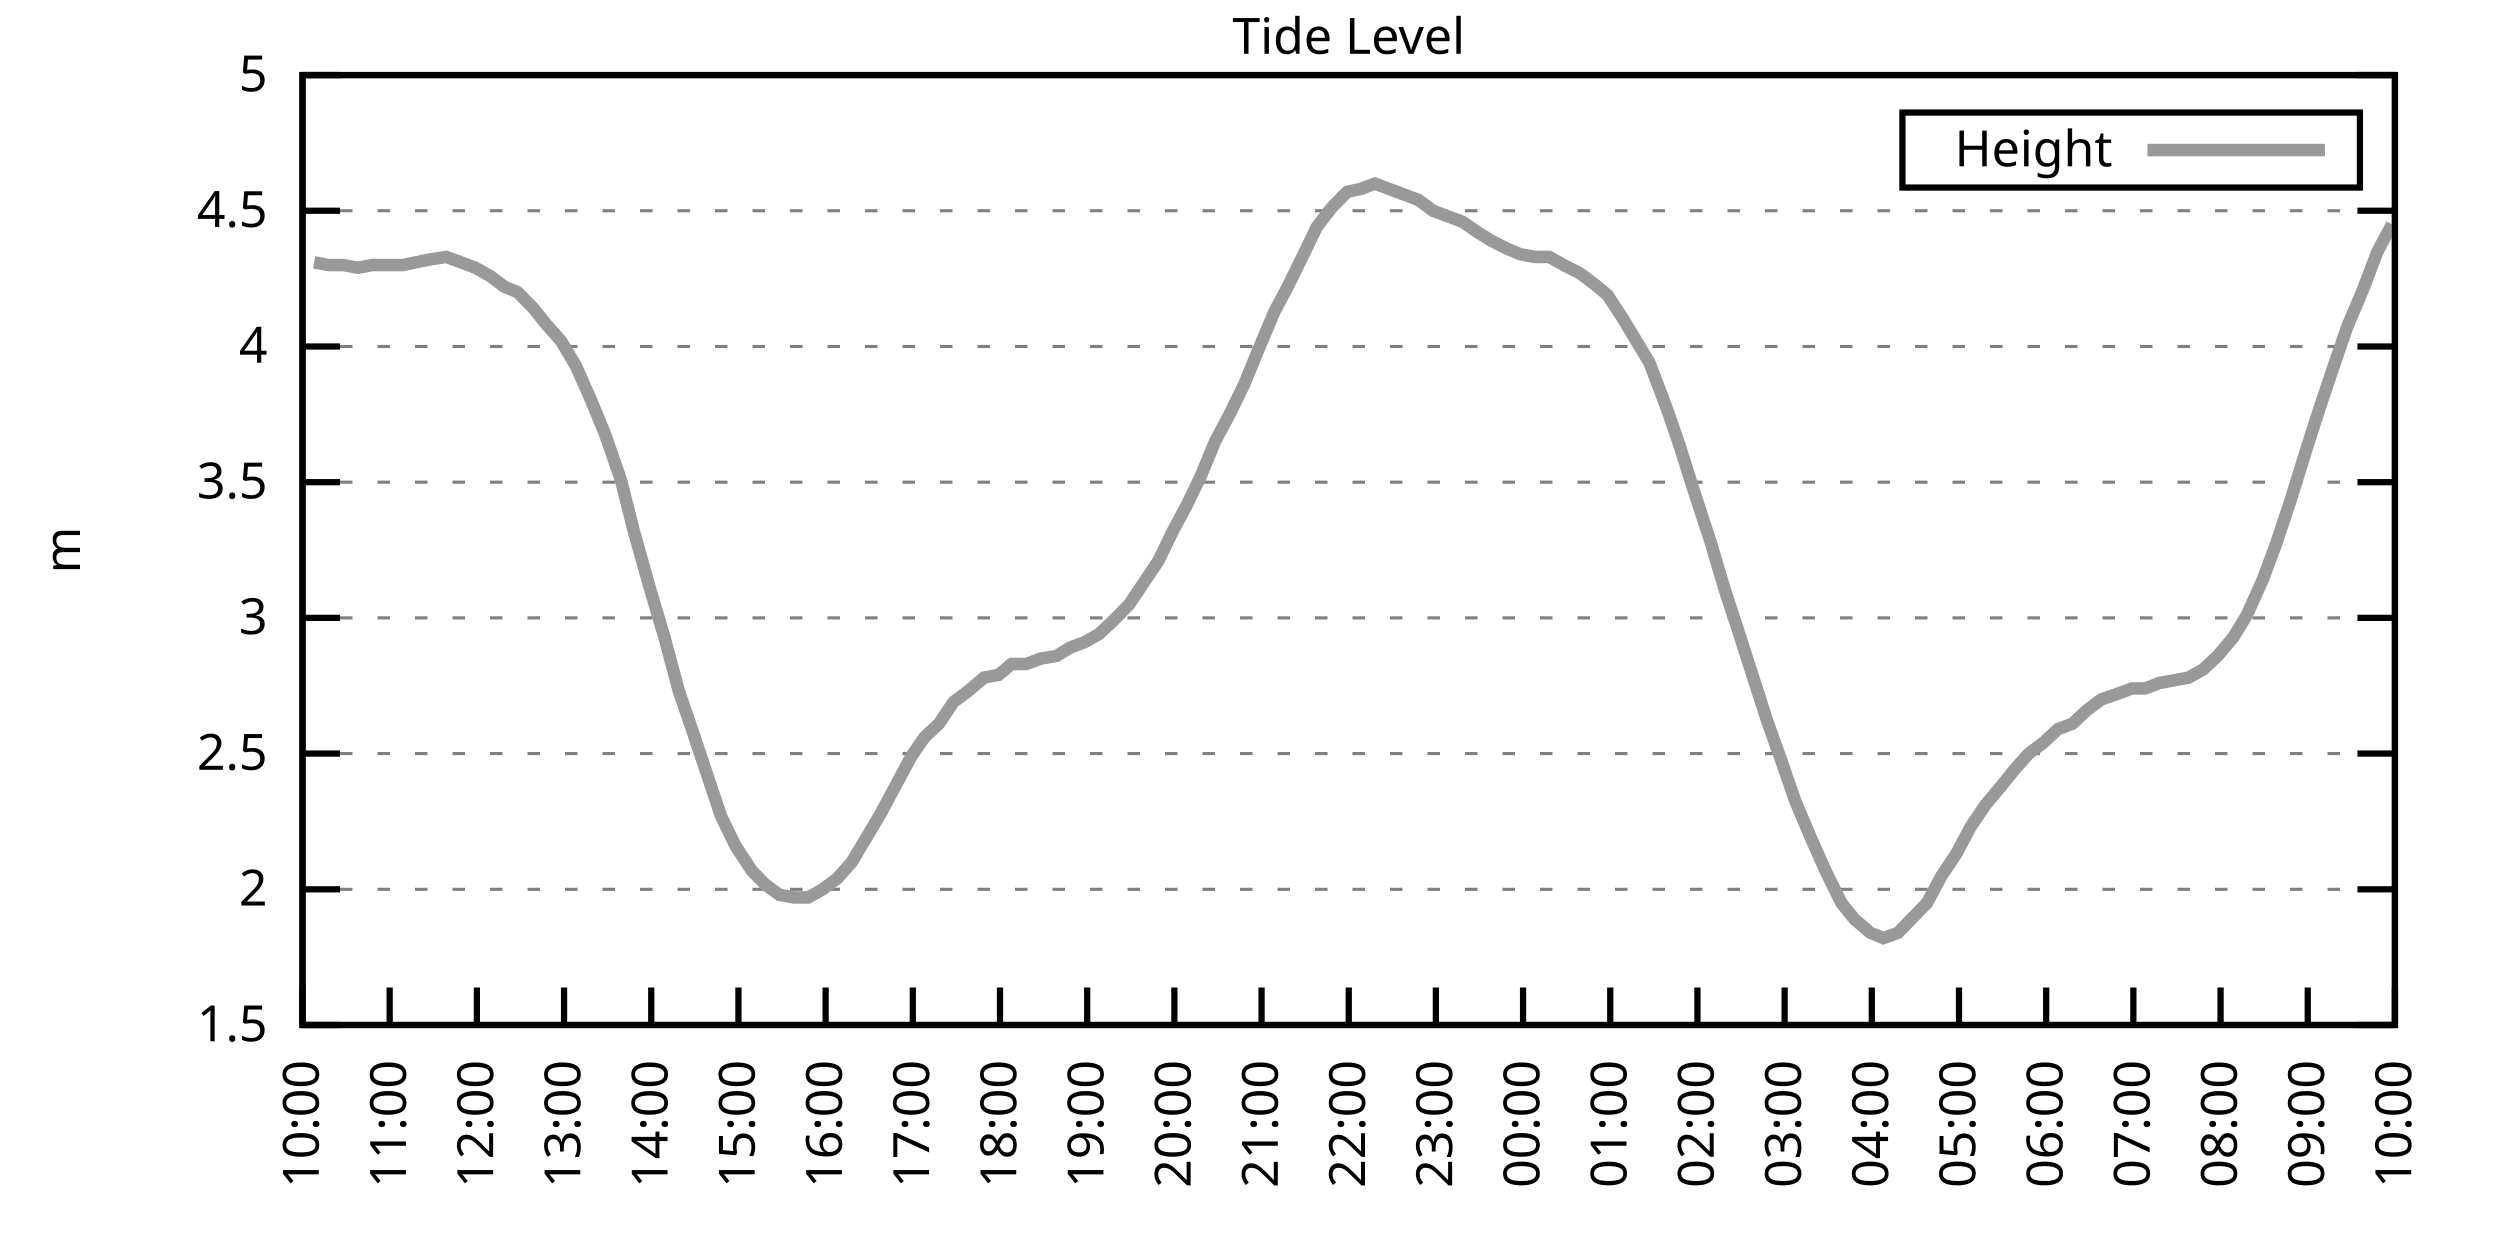
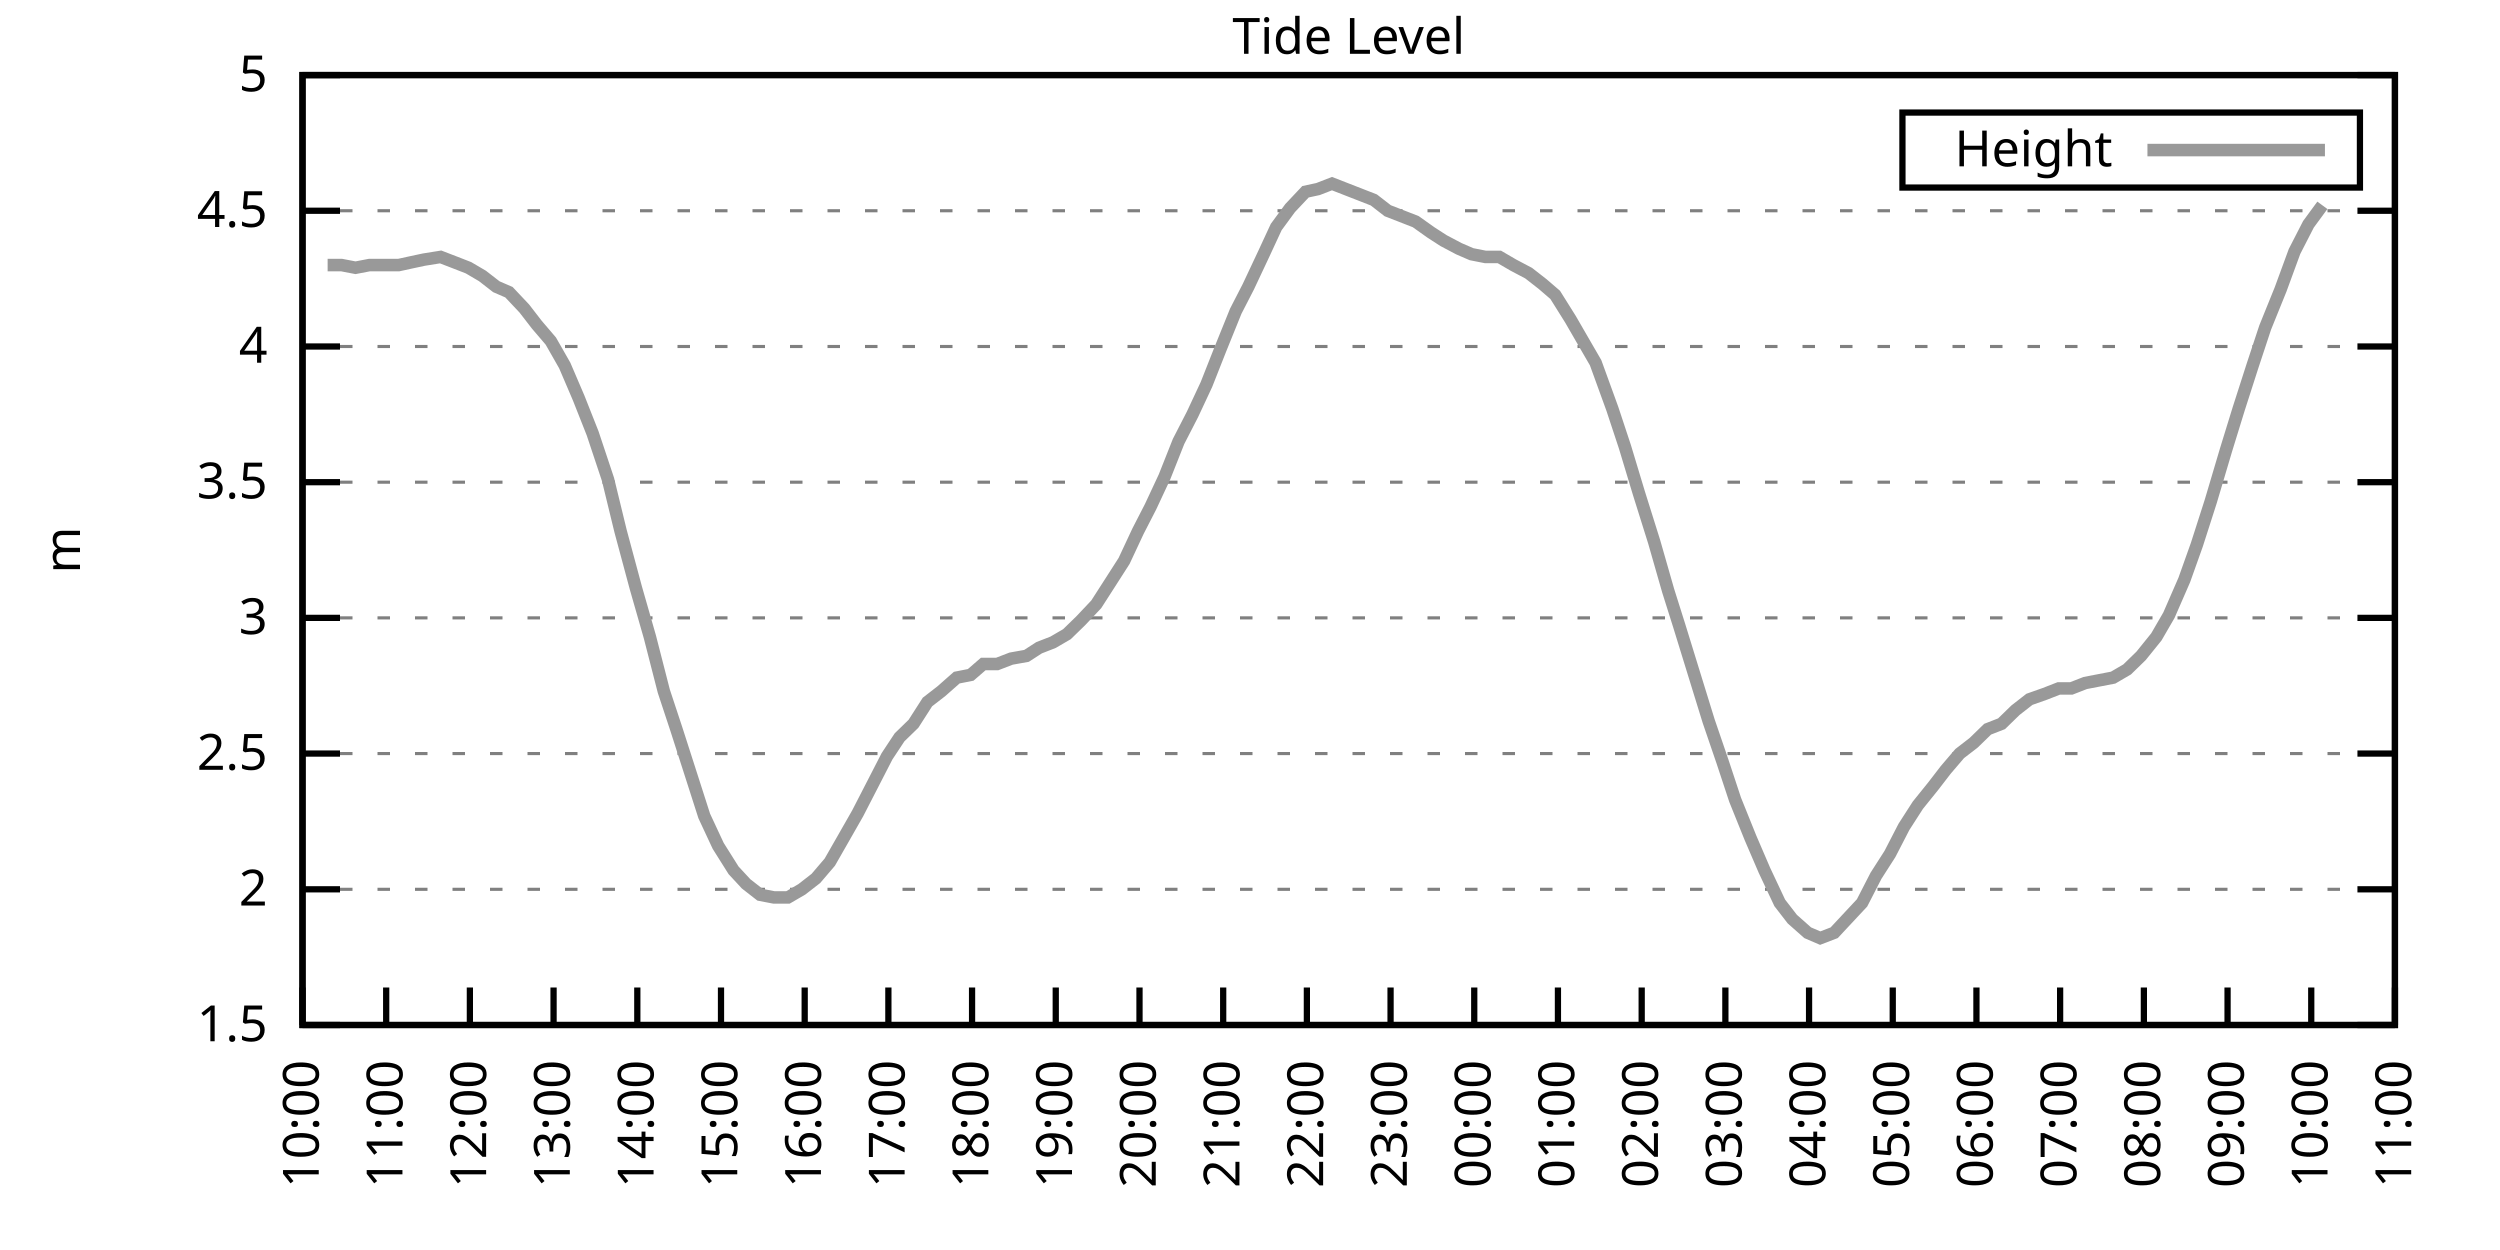
<svg xmlns="http://www.w3.org/2000/svg" xmlns:xlink="http://www.w3.org/1999/xlink" width="400" height="200" viewBox="0 0 400 200">
  <g id="gnuplot_canvas">
    <rect x="0" y="0" width="400" height="200" fill="none" />
    <defs>
      <circle id="gpDot" r="0.5" stroke-width="0.5" stroke="currentColor" />
      <path id="gpPt0" stroke-width="0.333" stroke="currentColor" d="M-1,0 h2 M0,-1 v2" />
      <path id="gpPt1" stroke-width="0.333" stroke="currentColor" d="M-1,-1 L1,1 M1,-1 L-1,1" />
      <path id="gpPt2" stroke-width="0.333" stroke="currentColor" d="M-1,0 L1,0 M0,-1 L0,1 M-1,-1 L1,1 M-1,1 L1,-1" />
      <rect id="gpPt3" stroke-width="0.333" stroke="currentColor" x="-1" y="-1" width="2" height="2" />
      <rect id="gpPt4" stroke-width="0.333" stroke="currentColor" fill="currentColor" x="-1" y="-1" width="2" height="2" />
      <circle id="gpPt5" stroke-width="0.333" stroke="currentColor" cx="0" cy="0" r="1" />
      <use xlink:href="#gpPt5" id="gpPt6" fill="currentColor" stroke="none" />
      <path id="gpPt7" stroke-width="0.333" stroke="currentColor" d="M0,-1.33 L-1.33,0.67 L1.33,0.67 z" />
      <use xlink:href="#gpPt7" id="gpPt8" fill="currentColor" stroke="none" />
      <use xlink:href="#gpPt7" id="gpPt9" stroke="currentColor" transform="rotate(180)" />
      <use xlink:href="#gpPt9" id="gpPt10" fill="currentColor" stroke="none" />
      <use xlink:href="#gpPt3" id="gpPt11" stroke="currentColor" transform="rotate(45)" />
      <use xlink:href="#gpPt11" id="gpPt12" fill="currentColor" stroke="none" />
      <path id="gpPt13" stroke-width="0.333" stroke="currentColor" d="M0,1.330 L1.265,0.411 L0.782,-1.067 L-0.782,-1.076 L-1.265,0.411 z" />
      <use xlink:href="#gpPt13" id="gpPt14" fill="currentColor" stroke="none" />
      <filter id="textbox" filterUnits="objectBoundingBox" x="0" y="0" height="1" width="1">
        <feFlood flood-color="white" flood-opacity="1" result="bgnd" />
        <feComposite in="SourceGraphic" in2="bgnd" operator="atop" />
      </filter>
      <filter id="greybox" filterUnits="objectBoundingBox" x="0" y="0" height="1" width="1">
        <feFlood flood-color="lightgrey" flood-opacity="1" result="grey" />
        <feComposite in="SourceGraphic" in2="grey" operator="atop" />
      </filter>
    </defs>
    <g fill="none" color="white" stroke="currentColor" stroke-width="1.00" stroke-linecap="butt" stroke-linejoin="miter">
</g>
    <g fill="none" color="black" stroke="currentColor" stroke-width="1.00" stroke-linecap="butt" stroke-linejoin="miter">
      <g stroke="none" shape-rendering="crispEdges">
        <polygon fill="rgb(255, 255, 255)" points="48.40,164.00 383.18,164.00 383.18,12.02 48.40,12.02 " />
      </g>
    </g>
    <g fill="none" color="black" stroke="currentColor" stroke-width="1.00" stroke-linecap="butt" stroke-linejoin="miter">
</g>
    <g fill="none" color="black" stroke="black" stroke-width="0.50" stroke-linecap="butt" stroke-linejoin="miter">
</g>
    <g fill="none" color="gray" stroke="currentColor" stroke-width="0.50" stroke-linecap="butt" stroke-linejoin="miter">
      <path stroke="gray" stroke-dasharray="2,4" class="gridline" d="M48.40,164.00 L383.19,164.00  " />
    </g>
    <g fill="none" color="gray" stroke="gray" stroke-width="1.00" stroke-linecap="butt" stroke-linejoin="miter">
</g>
    <g fill="none" color="black" stroke="currentColor" stroke-width="1.00" stroke-linecap="butt" stroke-linejoin="miter">
      <path stroke="black" d="M48.40,164.00 L54.40,164.00 M383.19,164.00 L377.19,164.00  " />
      <g transform="translate(42.80,166.60)" stroke="none" fill="black" font-family="Sans" font-size="8.00" text-anchor="end">
        <text>
          <tspan font-family="Sans"> 1.5</tspan>
        </text>
      </g>
    </g>
    <g fill="none" color="black" stroke="currentColor" stroke-width="1.00" stroke-linecap="butt" stroke-linejoin="miter">
</g>
    <g fill="none" color="black" stroke="black" stroke-width="0.50" stroke-linecap="butt" stroke-linejoin="miter">
</g>
    <g fill="none" color="gray" stroke="currentColor" stroke-width="0.50" stroke-linecap="butt" stroke-linejoin="miter">
      <path stroke="gray" stroke-dasharray="2,4" class="gridline" d="M48.40,142.29 L383.19,142.29  " />
    </g>
    <g fill="none" color="gray" stroke="gray" stroke-width="1.00" stroke-linecap="butt" stroke-linejoin="miter">
</g>
    <g fill="none" color="black" stroke="currentColor" stroke-width="1.00" stroke-linecap="butt" stroke-linejoin="miter">
      <path stroke="black" d="M48.40,142.29 L54.40,142.29 M383.19,142.29 L377.19,142.29  " />
      <g transform="translate(42.80,144.89)" stroke="none" fill="black" font-family="Sans" font-size="8.00" text-anchor="end">
        <text>
          <tspan font-family="Sans"> 2</tspan>
        </text>
      </g>
    </g>
    <g fill="none" color="black" stroke="currentColor" stroke-width="1.00" stroke-linecap="butt" stroke-linejoin="miter">
</g>
    <g fill="none" color="black" stroke="black" stroke-width="0.50" stroke-linecap="butt" stroke-linejoin="miter">
</g>
    <g fill="none" color="gray" stroke="currentColor" stroke-width="0.50" stroke-linecap="butt" stroke-linejoin="miter">
      <path stroke="gray" stroke-dasharray="2,4" class="gridline" d="M48.40,120.57 L383.19,120.57  " />
    </g>
    <g fill="none" color="gray" stroke="gray" stroke-width="1.00" stroke-linecap="butt" stroke-linejoin="miter">
</g>
    <g fill="none" color="black" stroke="currentColor" stroke-width="1.00" stroke-linecap="butt" stroke-linejoin="miter">
      <path stroke="black" d="M48.40,120.57 L54.40,120.57 M383.19,120.57 L377.19,120.57  " />
      <g transform="translate(42.80,123.17)" stroke="none" fill="black" font-family="Sans" font-size="8.00" text-anchor="end">
        <text>
          <tspan font-family="Sans"> 2.5</tspan>
        </text>
      </g>
    </g>
    <g fill="none" color="black" stroke="currentColor" stroke-width="1.00" stroke-linecap="butt" stroke-linejoin="miter">
</g>
    <g fill="none" color="black" stroke="black" stroke-width="0.50" stroke-linecap="butt" stroke-linejoin="miter">
</g>
    <g fill="none" color="gray" stroke="currentColor" stroke-width="0.50" stroke-linecap="butt" stroke-linejoin="miter">
      <path stroke="gray" stroke-dasharray="2,4" class="gridline" d="M48.40,98.86 L383.19,98.86  " />
    </g>
    <g fill="none" color="gray" stroke="gray" stroke-width="1.00" stroke-linecap="butt" stroke-linejoin="miter">
</g>
    <g fill="none" color="black" stroke="currentColor" stroke-width="1.00" stroke-linecap="butt" stroke-linejoin="miter">
      <path stroke="black" d="M48.40,98.86 L54.40,98.86 M383.19,98.86 L377.19,98.86  " />
      <g transform="translate(42.80,101.46)" stroke="none" fill="black" font-family="Sans" font-size="8.00" text-anchor="end">
        <text>
          <tspan font-family="Sans"> 3</tspan>
        </text>
      </g>
    </g>
    <g fill="none" color="black" stroke="currentColor" stroke-width="1.00" stroke-linecap="butt" stroke-linejoin="miter">
</g>
    <g fill="none" color="black" stroke="black" stroke-width="0.50" stroke-linecap="butt" stroke-linejoin="miter">
</g>
    <g fill="none" color="gray" stroke="currentColor" stroke-width="0.50" stroke-linecap="butt" stroke-linejoin="miter">
      <path stroke="gray" stroke-dasharray="2,4" class="gridline" d="M48.40,77.15 L383.19,77.15  " />
    </g>
    <g fill="none" color="gray" stroke="gray" stroke-width="1.00" stroke-linecap="butt" stroke-linejoin="miter">
</g>
    <g fill="none" color="black" stroke="currentColor" stroke-width="1.00" stroke-linecap="butt" stroke-linejoin="miter">
      <path stroke="black" d="M48.40,77.15 L54.40,77.15 M383.19,77.15 L377.19,77.15  " />
      <g transform="translate(42.80,79.75)" stroke="none" fill="black" font-family="Sans" font-size="8.00" text-anchor="end">
        <text>
          <tspan font-family="Sans"> 3.5</tspan>
        </text>
      </g>
    </g>
    <g fill="none" color="black" stroke="currentColor" stroke-width="1.00" stroke-linecap="butt" stroke-linejoin="miter">
</g>
    <g fill="none" color="black" stroke="black" stroke-width="0.50" stroke-linecap="butt" stroke-linejoin="miter">
</g>
    <g fill="none" color="gray" stroke="currentColor" stroke-width="0.50" stroke-linecap="butt" stroke-linejoin="miter">
      <path stroke="gray" stroke-dasharray="2,4" class="gridline" d="M48.40,55.44 L383.19,55.44  " />
    </g>
    <g fill="none" color="gray" stroke="gray" stroke-width="1.00" stroke-linecap="butt" stroke-linejoin="miter">
</g>
    <g fill="none" color="black" stroke="currentColor" stroke-width="1.00" stroke-linecap="butt" stroke-linejoin="miter">
      <path stroke="black" d="M48.40,55.44 L54.40,55.44 M383.19,55.44 L377.19,55.44  " />
      <g transform="translate(42.80,58.04)" stroke="none" fill="black" font-family="Sans" font-size="8.00" text-anchor="end">
        <text>
          <tspan font-family="Sans"> 4</tspan>
        </text>
      </g>
    </g>
    <g fill="none" color="black" stroke="currentColor" stroke-width="1.00" stroke-linecap="butt" stroke-linejoin="miter">
</g>
    <g fill="none" color="black" stroke="black" stroke-width="0.50" stroke-linecap="butt" stroke-linejoin="miter">
</g>
    <g fill="none" color="gray" stroke="currentColor" stroke-width="0.50" stroke-linecap="butt" stroke-linejoin="miter">
      <path stroke="gray" stroke-dasharray="2,4" class="gridline" d="M48.40,33.72 L383.19,33.72  " />
    </g>
    <g fill="none" color="gray" stroke="gray" stroke-width="1.00" stroke-linecap="butt" stroke-linejoin="miter">
</g>
    <g fill="none" color="black" stroke="currentColor" stroke-width="1.00" stroke-linecap="butt" stroke-linejoin="miter">
      <path stroke="black" d="M48.40,33.72 L54.40,33.72 M383.19,33.72 L377.19,33.72  " />
      <g transform="translate(42.80,36.32)" stroke="none" fill="black" font-family="Sans" font-size="8.00" text-anchor="end">
        <text>
          <tspan font-family="Sans"> 4.5</tspan>
        </text>
      </g>
    </g>
    <g fill="none" color="black" stroke="currentColor" stroke-width="1.00" stroke-linecap="butt" stroke-linejoin="miter">
</g>
    <g fill="none" color="black" stroke="black" stroke-width="0.50" stroke-linecap="butt" stroke-linejoin="miter">
</g>
    <g fill="none" color="gray" stroke="currentColor" stroke-width="0.50" stroke-linecap="butt" stroke-linejoin="miter">
      <path stroke="gray" stroke-dasharray="2,4" class="gridline" d="M48.40,12.01 L383.19,12.01  " />
    </g>
    <g fill="none" color="gray" stroke="gray" stroke-width="1.00" stroke-linecap="butt" stroke-linejoin="miter">
</g>
    <g fill="none" color="black" stroke="currentColor" stroke-width="1.00" stroke-linecap="butt" stroke-linejoin="miter">
      <path stroke="black" d="M48.40,12.01 L54.40,12.01 M383.19,12.01 L377.19,12.01  " />
      <g transform="translate(42.80,14.61)" stroke="none" fill="black" font-family="Sans" font-size="8.00" text-anchor="end">
        <text>
          <tspan font-family="Sans"> 5</tspan>
        </text>
      </g>
    </g>
    <g fill="none" color="black" stroke="currentColor" stroke-width="1.00" stroke-linecap="butt" stroke-linejoin="miter">
      <path stroke="black" d="M48.40,164.00 L48.40,158.00  " />
      <g transform="translate(51.00,169.60) rotate(270.00)" stroke="none" fill="black" font-family="Sans" font-size="8.00" text-anchor="end">
        <text>
          <tspan font-family="Sans">10:00</tspan>
        </text>
      </g>
    </g>
    <g fill="none" color="black" stroke="currentColor" stroke-width="1.00" stroke-linecap="butt" stroke-linejoin="miter">
-       <path stroke="black" d="M62.35,164.00 L62.35,158.00  " />
-       <g transform="translate(64.95,169.60) rotate(270.00)" stroke="none" fill="black" font-family="Sans" font-size="8.00" text-anchor="end">
+       <path stroke="black" d="M61.79,164.00 L61.79,158.00  " />
+       <g transform="translate(64.39,169.60) rotate(270.00)" stroke="none" fill="black" font-family="Sans" font-size="8.00" text-anchor="end">
        <text>
          <tspan font-family="Sans">11:00</tspan>
        </text>
      </g>
    </g>
    <g fill="none" color="black" stroke="currentColor" stroke-width="1.00" stroke-linecap="butt" stroke-linejoin="miter">
-       <path stroke="black" d="M76.30,164.00 L76.30,158.00  " />
-       <g transform="translate(78.90,169.60) rotate(270.00)" stroke="none" fill="black" font-family="Sans" font-size="8.00" text-anchor="end">
+       <path stroke="black" d="M75.18,164.00 L75.18,158.00  " />
+       <g transform="translate(77.78,169.60) rotate(270.00)" stroke="none" fill="black" font-family="Sans" font-size="8.00" text-anchor="end">
        <text>
          <tspan font-family="Sans">12:00</tspan>
        </text>
      </g>
    </g>
    <g fill="none" color="black" stroke="currentColor" stroke-width="1.00" stroke-linecap="butt" stroke-linejoin="miter">
-       <path stroke="black" d="M90.25,164.00 L90.25,158.00  " />
-       <g transform="translate(92.85,169.60) rotate(270.00)" stroke="none" fill="black" font-family="Sans" font-size="8.00" text-anchor="end">
+       <path stroke="black" d="M88.57,164.00 L88.57,158.00  " />
+       <g transform="translate(91.17,169.60) rotate(270.00)" stroke="none" fill="black" font-family="Sans" font-size="8.00" text-anchor="end">
        <text>
          <tspan font-family="Sans">13:00</tspan>
        </text>
      </g>
    </g>
    <g fill="none" color="black" stroke="currentColor" stroke-width="1.00" stroke-linecap="butt" stroke-linejoin="miter">
-       <path stroke="black" d="M104.20,164.00 L104.20,158.00  " />
-       <g transform="translate(106.80,169.60) rotate(270.00)" stroke="none" fill="black" font-family="Sans" font-size="8.00" text-anchor="end">
+       <path stroke="black" d="M101.97,164.00 L101.97,158.00  " />
+       <g transform="translate(104.57,169.60) rotate(270.00)" stroke="none" fill="black" font-family="Sans" font-size="8.00" text-anchor="end">
        <text>
          <tspan font-family="Sans">14:00</tspan>
        </text>
      </g>
    </g>
    <g fill="none" color="black" stroke="currentColor" stroke-width="1.00" stroke-linecap="butt" stroke-linejoin="miter">
-       <path stroke="black" d="M118.15,164.00 L118.15,158.00  " />
-       <g transform="translate(120.75,169.60) rotate(270.00)" stroke="none" fill="black" font-family="Sans" font-size="8.00" text-anchor="end">
+       <path stroke="black" d="M115.36,164.00 L115.36,158.00  " />
+       <g transform="translate(117.96,169.60) rotate(270.00)" stroke="none" fill="black" font-family="Sans" font-size="8.00" text-anchor="end">
        <text>
          <tspan font-family="Sans">15:00</tspan>
        </text>
      </g>
    </g>
    <g fill="none" color="black" stroke="currentColor" stroke-width="1.00" stroke-linecap="butt" stroke-linejoin="miter">
-       <path stroke="black" d="M132.10,164.00 L132.10,158.00  " />
-       <g transform="translate(134.70,169.60) rotate(270.00)" stroke="none" fill="black" font-family="Sans" font-size="8.00" text-anchor="end">
+       <path stroke="black" d="M128.75,164.00 L128.75,158.00  " />
+       <g transform="translate(131.35,169.60) rotate(270.00)" stroke="none" fill="black" font-family="Sans" font-size="8.00" text-anchor="end">
        <text>
          <tspan font-family="Sans">16:00</tspan>
        </text>
      </g>
    </g>
    <g fill="none" color="black" stroke="currentColor" stroke-width="1.00" stroke-linecap="butt" stroke-linejoin="miter">
-       <path stroke="black" d="M146.05,164.00 L146.05,158.00  " />
-       <g transform="translate(148.65,169.60) rotate(270.00)" stroke="none" fill="black" font-family="Sans" font-size="8.00" text-anchor="end">
+       <path stroke="black" d="M142.14,164.00 L142.14,158.00  " />
+       <g transform="translate(144.74,169.60) rotate(270.00)" stroke="none" fill="black" font-family="Sans" font-size="8.00" text-anchor="end">
        <text>
          <tspan font-family="Sans">17:00</tspan>
        </text>
      </g>
    </g>
    <g fill="none" color="black" stroke="currentColor" stroke-width="1.00" stroke-linecap="butt" stroke-linejoin="miter">
-       <path stroke="black" d="M160.00,164.00 L160.00,158.00  " />
-       <g transform="translate(162.60,169.60) rotate(270.00)" stroke="none" fill="black" font-family="Sans" font-size="8.00" text-anchor="end">
+       <path stroke="black" d="M155.53,164.00 L155.53,158.00  " />
+       <g transform="translate(158.13,169.60) rotate(270.00)" stroke="none" fill="black" font-family="Sans" font-size="8.00" text-anchor="end">
        <text>
          <tspan font-family="Sans">18:00</tspan>
        </text>
      </g>
    </g>
    <g fill="none" color="black" stroke="currentColor" stroke-width="1.00" stroke-linecap="butt" stroke-linejoin="miter">
-       <path stroke="black" d="M173.95,164.00 L173.95,158.00  " />
-       <g transform="translate(176.55,169.60) rotate(270.00)" stroke="none" fill="black" font-family="Sans" font-size="8.00" text-anchor="end">
+       <path stroke="black" d="M168.92,164.00 L168.92,158.00  " />
+       <g transform="translate(171.52,169.60) rotate(270.00)" stroke="none" fill="black" font-family="Sans" font-size="8.00" text-anchor="end">
        <text>
          <tspan font-family="Sans">19:00</tspan>
        </text>
      </g>
    </g>
    <g fill="none" color="black" stroke="currentColor" stroke-width="1.00" stroke-linecap="butt" stroke-linejoin="miter">
-       <path stroke="black" d="M187.90,164.00 L187.90,158.00  " />
-       <g transform="translate(190.50,169.60) rotate(270.00)" stroke="none" fill="black" font-family="Sans" font-size="8.00" text-anchor="end">
+       <path stroke="black" d="M182.32,164.00 L182.32,158.00  " />
+       <g transform="translate(184.92,169.60) rotate(270.00)" stroke="none" fill="black" font-family="Sans" font-size="8.00" text-anchor="end">
        <text>
          <tspan font-family="Sans">20:00</tspan>
        </text>
      </g>
    </g>
    <g fill="none" color="black" stroke="currentColor" stroke-width="1.00" stroke-linecap="butt" stroke-linejoin="miter">
-       <path stroke="black" d="M201.85,164.00 L201.85,158.00  " />
-       <g transform="translate(204.45,169.60) rotate(270.00)" stroke="none" fill="black" font-family="Sans" font-size="8.00" text-anchor="end">
+       <path stroke="black" d="M195.71,164.00 L195.71,158.00  " />
+       <g transform="translate(198.31,169.60) rotate(270.00)" stroke="none" fill="black" font-family="Sans" font-size="8.00" text-anchor="end">
        <text>
          <tspan font-family="Sans">21:00</tspan>
        </text>
      </g>
    </g>
    <g fill="none" color="black" stroke="currentColor" stroke-width="1.00" stroke-linecap="butt" stroke-linejoin="miter">
-       <path stroke="black" d="M215.80,164.00 L215.80,158.00  " />
-       <g transform="translate(218.40,169.60) rotate(270.00)" stroke="none" fill="black" font-family="Sans" font-size="8.00" text-anchor="end">
+       <path stroke="black" d="M209.10,164.00 L209.10,158.00  " />
+       <g transform="translate(211.70,169.60) rotate(270.00)" stroke="none" fill="black" font-family="Sans" font-size="8.00" text-anchor="end">
        <text>
          <tspan font-family="Sans">22:00</tspan>
        </text>
      </g>
    </g>
    <g fill="none" color="black" stroke="currentColor" stroke-width="1.00" stroke-linecap="butt" stroke-linejoin="miter">
-       <path stroke="black" d="M229.74,164.00 L229.74,158.00  " />
-       <g transform="translate(232.34,169.60) rotate(270.00)" stroke="none" fill="black" font-family="Sans" font-size="8.00" text-anchor="end">
+       <path stroke="black" d="M222.49,164.00 L222.49,158.00  " />
+       <g transform="translate(225.09,169.60) rotate(270.00)" stroke="none" fill="black" font-family="Sans" font-size="8.00" text-anchor="end">
        <text>
          <tspan font-family="Sans">23:00</tspan>
        </text>
      </g>
    </g>
    <g fill="none" color="black" stroke="currentColor" stroke-width="1.00" stroke-linecap="butt" stroke-linejoin="miter">
-       <path stroke="black" d="M243.69,164.00 L243.69,158.00  " />
-       <g transform="translate(246.29,169.60) rotate(270.00)" stroke="none" fill="black" font-family="Sans" font-size="8.00" text-anchor="end">
+       <path stroke="black" d="M235.88,164.00 L235.88,158.00  " />
+       <g transform="translate(238.48,169.60) rotate(270.00)" stroke="none" fill="black" font-family="Sans" font-size="8.00" text-anchor="end">
        <text>
          <tspan font-family="Sans">00:00</tspan>
        </text>
      </g>
    </g>
    <g fill="none" color="black" stroke="currentColor" stroke-width="1.00" stroke-linecap="butt" stroke-linejoin="miter">
-       <path stroke="black" d="M257.64,164.00 L257.64,158.00  " />
-       <g transform="translate(260.24,169.60) rotate(270.00)" stroke="none" fill="black" font-family="Sans" font-size="8.00" text-anchor="end">
+       <path stroke="black" d="M249.27,164.00 L249.27,158.00  " />
+       <g transform="translate(251.87,169.60) rotate(270.00)" stroke="none" fill="black" font-family="Sans" font-size="8.00" text-anchor="end">
        <text>
          <tspan font-family="Sans">01:00</tspan>
        </text>
      </g>
    </g>
    <g fill="none" color="black" stroke="currentColor" stroke-width="1.00" stroke-linecap="butt" stroke-linejoin="miter">
-       <path stroke="black" d="M271.59,164.00 L271.59,158.00  " />
-       <g transform="translate(274.19,169.60) rotate(270.00)" stroke="none" fill="black" font-family="Sans" font-size="8.00" text-anchor="end">
+       <path stroke="black" d="M262.67,164.00 L262.67,158.00  " />
+       <g transform="translate(265.27,169.60) rotate(270.00)" stroke="none" fill="black" font-family="Sans" font-size="8.00" text-anchor="end">
        <text>
          <tspan font-family="Sans">02:00</tspan>
        </text>
      </g>
    </g>
    <g fill="none" color="black" stroke="currentColor" stroke-width="1.00" stroke-linecap="butt" stroke-linejoin="miter">
-       <path stroke="black" d="M285.54,164.00 L285.54,158.00  " />
-       <g transform="translate(288.14,169.60) rotate(270.00)" stroke="none" fill="black" font-family="Sans" font-size="8.00" text-anchor="end">
+       <path stroke="black" d="M276.06,164.00 L276.06,158.00  " />
+       <g transform="translate(278.66,169.60) rotate(270.00)" stroke="none" fill="black" font-family="Sans" font-size="8.00" text-anchor="end">
        <text>
          <tspan font-family="Sans">03:00</tspan>
        </text>
      </g>
    </g>
    <g fill="none" color="black" stroke="currentColor" stroke-width="1.00" stroke-linecap="butt" stroke-linejoin="miter">
-       <path stroke="black" d="M299.49,164.00 L299.49,158.00  " />
-       <g transform="translate(302.09,169.60) rotate(270.00)" stroke="none" fill="black" font-family="Sans" font-size="8.00" text-anchor="end">
+       <path stroke="black" d="M289.45,164.00 L289.45,158.00  " />
+       <g transform="translate(292.05,169.60) rotate(270.00)" stroke="none" fill="black" font-family="Sans" font-size="8.00" text-anchor="end">
        <text>
          <tspan font-family="Sans">04:00</tspan>
        </text>
      </g>
    </g>
    <g fill="none" color="black" stroke="currentColor" stroke-width="1.00" stroke-linecap="butt" stroke-linejoin="miter">
-       <path stroke="black" d="M313.44,164.00 L313.44,158.00  " />
-       <g transform="translate(316.04,169.60) rotate(270.00)" stroke="none" fill="black" font-family="Sans" font-size="8.00" text-anchor="end">
+       <path stroke="black" d="M302.84,164.00 L302.84,158.00  " />
+       <g transform="translate(305.44,169.60) rotate(270.00)" stroke="none" fill="black" font-family="Sans" font-size="8.00" text-anchor="end">
        <text>
          <tspan font-family="Sans">05:00</tspan>
        </text>
      </g>
    </g>
    <g fill="none" color="black" stroke="currentColor" stroke-width="1.00" stroke-linecap="butt" stroke-linejoin="miter">
-       <path stroke="black" d="M327.39,164.00 L327.39,158.00  " />
-       <g transform="translate(329.99,169.60) rotate(270.00)" stroke="none" fill="black" font-family="Sans" font-size="8.00" text-anchor="end">
+       <path stroke="black" d="M316.23,164.00 L316.23,158.00  " />
+       <g transform="translate(318.83,169.60) rotate(270.00)" stroke="none" fill="black" font-family="Sans" font-size="8.00" text-anchor="end">
        <text>
          <tspan font-family="Sans">06:00</tspan>
        </text>
      </g>
    </g>
    <g fill="none" color="black" stroke="currentColor" stroke-width="1.00" stroke-linecap="butt" stroke-linejoin="miter">
-       <path stroke="black" d="M341.34,164.00 L341.34,158.00  " />
-       <g transform="translate(343.94,169.60) rotate(270.00)" stroke="none" fill="black" font-family="Sans" font-size="8.00" text-anchor="end">
+       <path stroke="black" d="M329.62,164.00 L329.62,158.00  " />
+       <g transform="translate(332.22,169.60) rotate(270.00)" stroke="none" fill="black" font-family="Sans" font-size="8.00" text-anchor="end">
        <text>
          <tspan font-family="Sans">07:00</tspan>
        </text>
      </g>
    </g>
    <g fill="none" color="black" stroke="currentColor" stroke-width="1.00" stroke-linecap="butt" stroke-linejoin="miter">
-       <path stroke="black" d="M355.29,164.00 L355.29,158.00  " />
-       <g transform="translate(357.89,169.60) rotate(270.00)" stroke="none" fill="black" font-family="Sans" font-size="8.00" text-anchor="end">
+       <path stroke="black" d="M343.02,164.00 L343.02,158.00  " />
+       <g transform="translate(345.62,169.60) rotate(270.00)" stroke="none" fill="black" font-family="Sans" font-size="8.00" text-anchor="end">
        <text>
          <tspan font-family="Sans">08:00</tspan>
        </text>
      </g>
    </g>
    <g fill="none" color="black" stroke="currentColor" stroke-width="1.00" stroke-linecap="butt" stroke-linejoin="miter">
-       <path stroke="black" d="M369.24,164.00 L369.24,158.00  " />
-       <g transform="translate(371.84,169.60) rotate(270.00)" stroke="none" fill="black" font-family="Sans" font-size="8.00" text-anchor="end">
+       <path stroke="black" d="M356.41,164.00 L356.41,158.00  " />
+       <g transform="translate(359.01,169.60) rotate(270.00)" stroke="none" fill="black" font-family="Sans" font-size="8.00" text-anchor="end">
        <text>
          <tspan font-family="Sans">09:00</tspan>
+         </text>
+       </g>
+     </g>
+     <g fill="none" color="black" stroke="currentColor" stroke-width="1.00" stroke-linecap="butt" stroke-linejoin="miter">
+       <path stroke="black" d="M369.80,164.00 L369.80,158.00  " />
+       <g transform="translate(372.40,169.60) rotate(270.00)" stroke="none" fill="black" font-family="Sans" font-size="8.00" text-anchor="end">
+         <text>
+           <tspan font-family="Sans">10:00</tspan>
        </text>
      </g>
    </g>
    <g fill="none" color="black" stroke="currentColor" stroke-width="1.00" stroke-linecap="butt" stroke-linejoin="miter">
      <path stroke="black" d="M383.19,164.00 L383.19,158.00  " />
      <g transform="translate(385.79,169.60) rotate(270.00)" stroke="none" fill="black" font-family="Sans" font-size="8.00" text-anchor="end">
        <text>
-           <tspan font-family="Sans">10:00</tspan>
+           <tspan font-family="Sans">11:00</tspan>
        </text>
      </g>
    </g>
    <g fill="none" color="black" stroke="currentColor" stroke-width="1.00" stroke-linecap="butt" stroke-linejoin="miter">
</g>
    <g fill="none" color="black" stroke="currentColor" stroke-width="1.00" stroke-linecap="butt" stroke-linejoin="miter">
      <path stroke="black" d="M48.40,12.01 L48.40,164.00 L383.19,164.00 L383.19,12.01 L48.40,12.01 Z  " />
    </g>
    <g fill="none" color="black" stroke="currentColor" stroke-width="1.00" stroke-linecap="butt" stroke-linejoin="miter">
</g>
    <g fill="none" color="black" stroke="currentColor" stroke-width="1.00" stroke-linecap="butt" stroke-linejoin="miter">
      <path stroke="black" d="M304.39,30.01 L304.39,18.01 L377.59,18.01 L377.59,30.01 L304.39,30.01 Z  " />
    </g>
    <g id="Tide_level_plot_1">
      <g fill="none" color="white" stroke="black" stroke-width="2.00" stroke-linecap="butt" stroke-linejoin="miter">
</g>
      <g fill="none" color="black" stroke="currentColor" stroke-width="2.00" stroke-linecap="butt" stroke-linejoin="miter">
        <g transform="translate(337.99,26.61)" stroke="none" fill="black" font-family="Sans" font-size="8.00" text-anchor="end">
          <text>
            <tspan font-family="Sans">Height</tspan>
          </text>
        </g>
      </g>
      <g fill="none" color="black" stroke="currentColor" stroke-width="2.00" stroke-linecap="butt" stroke-linejoin="miter">
-         <path stroke="rgb(153, 153, 153)" d="M343.59,24.01 L371.99,24.01 M50.26,41.97 L52.58,42.41 L54.91,42.41 L57.23,42.84 L59.56,42.41 L62.12,42.41   L64.44,42.41 L66.53,41.97 L68.63,41.54 L71.42,41.11 L73.74,41.97 L76.07,42.84 L78.39,44.15 L80.72,45.88   L82.81,46.75 L85.37,49.36 L87.46,51.96 L89.78,54.57 L92.11,58.48 L94.43,63.69 L96.76,69.33 L99.32,76.71   L101.41,84.97 L103.97,94.08 L106.29,101.90 L108.62,110.59 L110.71,116.67 L113.03,123.61 L115.36,130.56 L117.68,135.34   L120.24,139.25 L122.33,141.42 L124.66,143.16 L126.98,143.59 L129.31,143.59 L131.63,142.29 L133.96,140.55 L136.28,137.94   L138.61,134.04 L140.93,130.13 L143.49,125.35 L145.81,121.01 L147.91,117.97 L150.23,115.80 L152.56,112.32 L154.88,110.59   L157.44,108.42 L159.76,107.98 L161.86,106.24 L164.18,106.24 L166.51,105.38 L169.06,104.94 L171.16,103.64 L173.48,102.77   L175.81,101.47 L178.13,99.30 L180.69,96.69 L183.01,93.22 L185.34,89.74 L187.66,84.97 L189.76,81.06 L192.08,76.28   L194.41,70.63 L196.73,66.29 L199.06,61.52 L201.38,55.87 L203.94,49.79 L206.03,45.88 L208.59,40.67 L210.68,36.33   L213.01,33.29 L215.56,30.68 L217.65,30.25 L219.98,29.38 L222.30,30.25 L224.63,31.12 L226.95,31.99 L229.28,33.72   L231.60,34.59 L233.93,35.46 L236.49,37.20 L238.58,38.50 L241.14,39.80 L243.23,40.67 L245.55,41.11 L247.88,41.11   L250.20,42.41 L252.76,43.71 L255.09,45.45 L257.18,47.18 L259.74,51.09 L261.83,54.57 L263.92,58.04 L266.71,65.42   L268.80,71.50 L271.13,78.89 L273.69,86.70 L276.01,94.52 L277.87,100.16 L280.66,108.85 L282.75,115.36 L285.08,121.88   L287.17,127.96 L289.73,134.04 L292.05,139.25 L294.61,144.46 L296.70,147.06 L299.26,149.24 L301.35,150.10 L303.68,149.24   L308.33,144.46 L310.65,140.12 L312.98,136.64 L315.30,132.30 L317.63,128.83 L320.18,125.79 L322.28,123.18 L324.60,120.57   L326.93,118.84 L329.25,116.67 L331.58,115.80 L333.90,113.63 L336.23,111.89 L338.78,111.02 L341.11,110.15 L343.20,110.15   L345.53,109.28 L347.85,108.85 L350.18,108.42 L352.50,107.11 L354.83,104.94 L357.38,101.90 L359.48,98.43 L362.03,92.78   L364.13,87.14 L366.45,80.19 L369.01,71.94 L371.10,65.42 L373.43,58.48 L375.52,52.40 L378.08,46.32 L380.40,40.24   L382.73,35.89  " />
+         <path stroke="rgb(153, 153, 153)" d="M343.59,24.01 L371.99,24.01 M52.42,42.41 L54.65,42.41 L56.88,42.84 L59.11,42.41 L61.57,42.41 L63.80,42.41   L65.81,41.97 L67.82,41.54 L70.50,41.11 L72.73,41.97 L74.96,42.84 L77.19,44.15 L79.42,45.88 L81.43,46.75   L83.89,49.36 L85.90,51.96 L88.13,54.57 L90.36,58.48 L92.59,63.69 L94.82,69.33 L97.28,76.71 L99.29,84.97   L101.74,94.08 L103.98,101.90 L106.21,110.59 L108.22,116.67 L110.45,123.61 L112.68,130.56 L114.91,135.34 L117.37,139.25   L119.38,141.42 L121.61,143.16 L123.84,143.59 L126.07,143.59 L128.30,142.29 L130.54,140.55 L132.77,137.94 L135.00,134.04   L137.23,130.13 L139.69,125.35 L141.92,121.01 L143.93,117.97 L146.16,115.80 L148.39,112.32 L150.62,110.59 L153.08,108.42   L155.31,107.98 L157.32,106.24 L159.55,106.24 L161.78,105.38 L164.24,104.94 L166.25,103.64 L168.48,102.77 L170.71,101.47   L172.94,99.30 L175.40,96.69 L177.63,93.22 L179.86,89.74 L182.09,84.97 L184.10,81.06 L186.33,76.28 L188.57,70.63   L190.80,66.29 L193.03,61.52 L195.26,55.87 L197.72,49.79 L199.73,45.88 L202.18,40.67 L204.19,36.33 L206.42,33.29   L208.88,30.68 L210.88,30.25 L213.12,29.38 L215.35,30.25 L217.58,31.12 L219.81,31.99 L222.04,33.72 L224.28,34.59   L226.51,35.46 L228.96,37.20 L230.97,38.50 L233.43,39.80 L235.44,40.67 L237.67,41.11 L239.90,41.11 L242.13,42.41   L244.59,43.71 L246.82,45.45 L248.83,47.18 L251.28,51.09 L253.29,54.57 L255.30,58.04 L257.98,65.42 L259.99,71.50   L262.22,78.89 L264.67,86.70 L266.91,94.52 L268.69,100.16 L271.37,108.85 L273.38,115.36 L275.61,121.88 L277.62,127.96   L280.07,134.04 L282.31,139.25 L284.76,144.46 L286.77,147.06 L289.23,149.24 L291.23,150.10 L293.47,149.24 L297.93,144.46   L300.16,140.12 L302.39,136.64 L304.63,132.30 L306.86,128.83 L309.31,125.79 L311.32,123.18 L313.55,120.57 L315.79,118.84   L318.02,116.67 L320.25,115.80 L322.48,113.63 L324.71,111.89 L327.17,111.02 L329.40,110.15 L331.41,110.15 L333.64,109.28   L335.87,108.85 L338.10,108.42 L340.34,107.11 L342.57,104.94 L345.02,101.90 L347.03,98.43 L349.49,92.78 L351.50,87.14   L353.73,80.19 L356.18,71.94 L358.19,65.42 L360.42,58.48 L362.43,52.40 L364.89,46.32 L367.12,40.24 L369.35,35.89   L371.58,32.85  " />
      </g>
    </g>
    <g fill="none" color="black" stroke="currentColor" stroke-width="2.00" stroke-linecap="butt" stroke-linejoin="miter">
</g>
    <g fill="none" color="black" stroke="black" stroke-width="1.00" stroke-linecap="butt" stroke-linejoin="miter">
</g>
    <g fill="none" color="black" stroke="currentColor" stroke-width="1.00" stroke-linecap="butt" stroke-linejoin="miter">
      <path stroke="black" d="M48.40,12.01 L48.40,164.00 L383.19,164.00 L383.19,12.01 L48.40,12.01 Z  " />
      <g transform="translate(12.80,88.01) rotate(270.00)" stroke="none" fill="black" font-family="Sans" font-size="8.00" text-anchor="middle">
        <text>
          <tspan font-family="Sans">m</tspan>
        </text>
      </g>
    </g>
    <g fill="none" color="black" stroke="currentColor" stroke-width="1.00" stroke-linecap="butt" stroke-linejoin="miter">
</g>
    <g fill="none" color="black" stroke="currentColor" stroke-width="1.00" stroke-linecap="butt" stroke-linejoin="miter">
      <g transform="translate(215.79,8.61)" stroke="none" fill="black" font-family="Sans" font-size="8.00" text-anchor="middle">
        <text>
          <tspan font-family="Sans">Tide Level</tspan>
        </text>
      </g>
    </g>
    <g fill="none" color="black" stroke="currentColor" stroke-width="1.00" stroke-linecap="butt" stroke-linejoin="miter">
</g>
  </g>
</svg>
